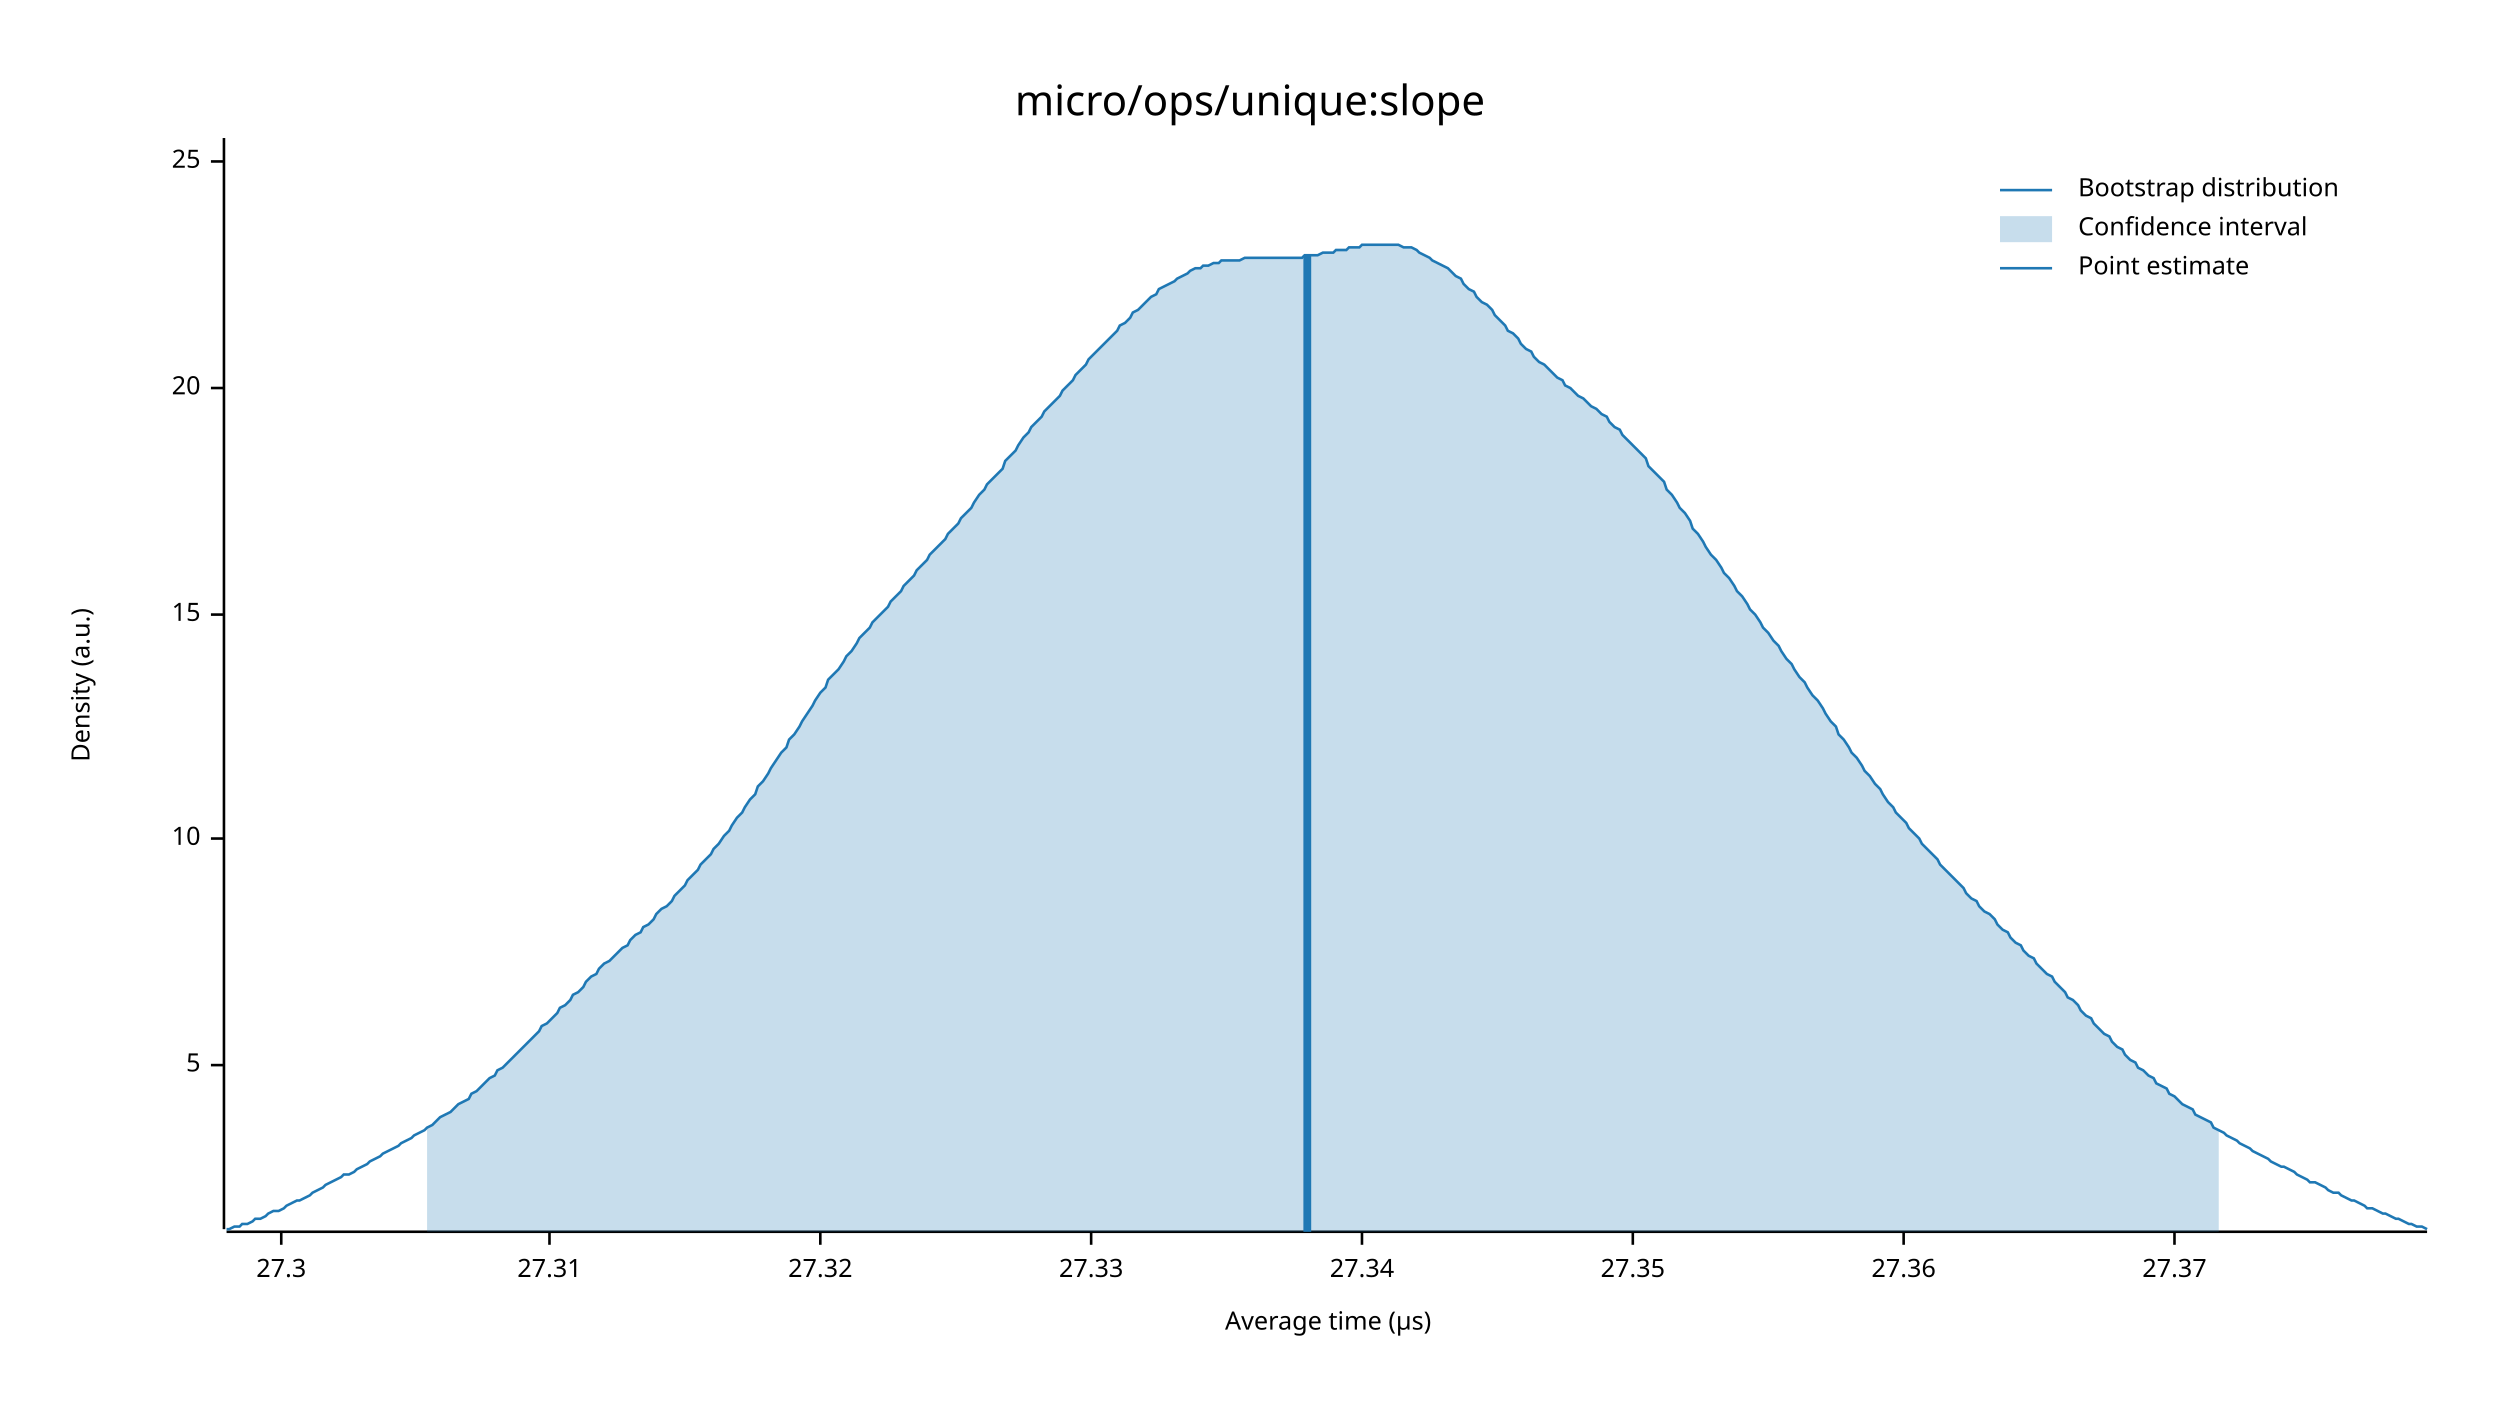
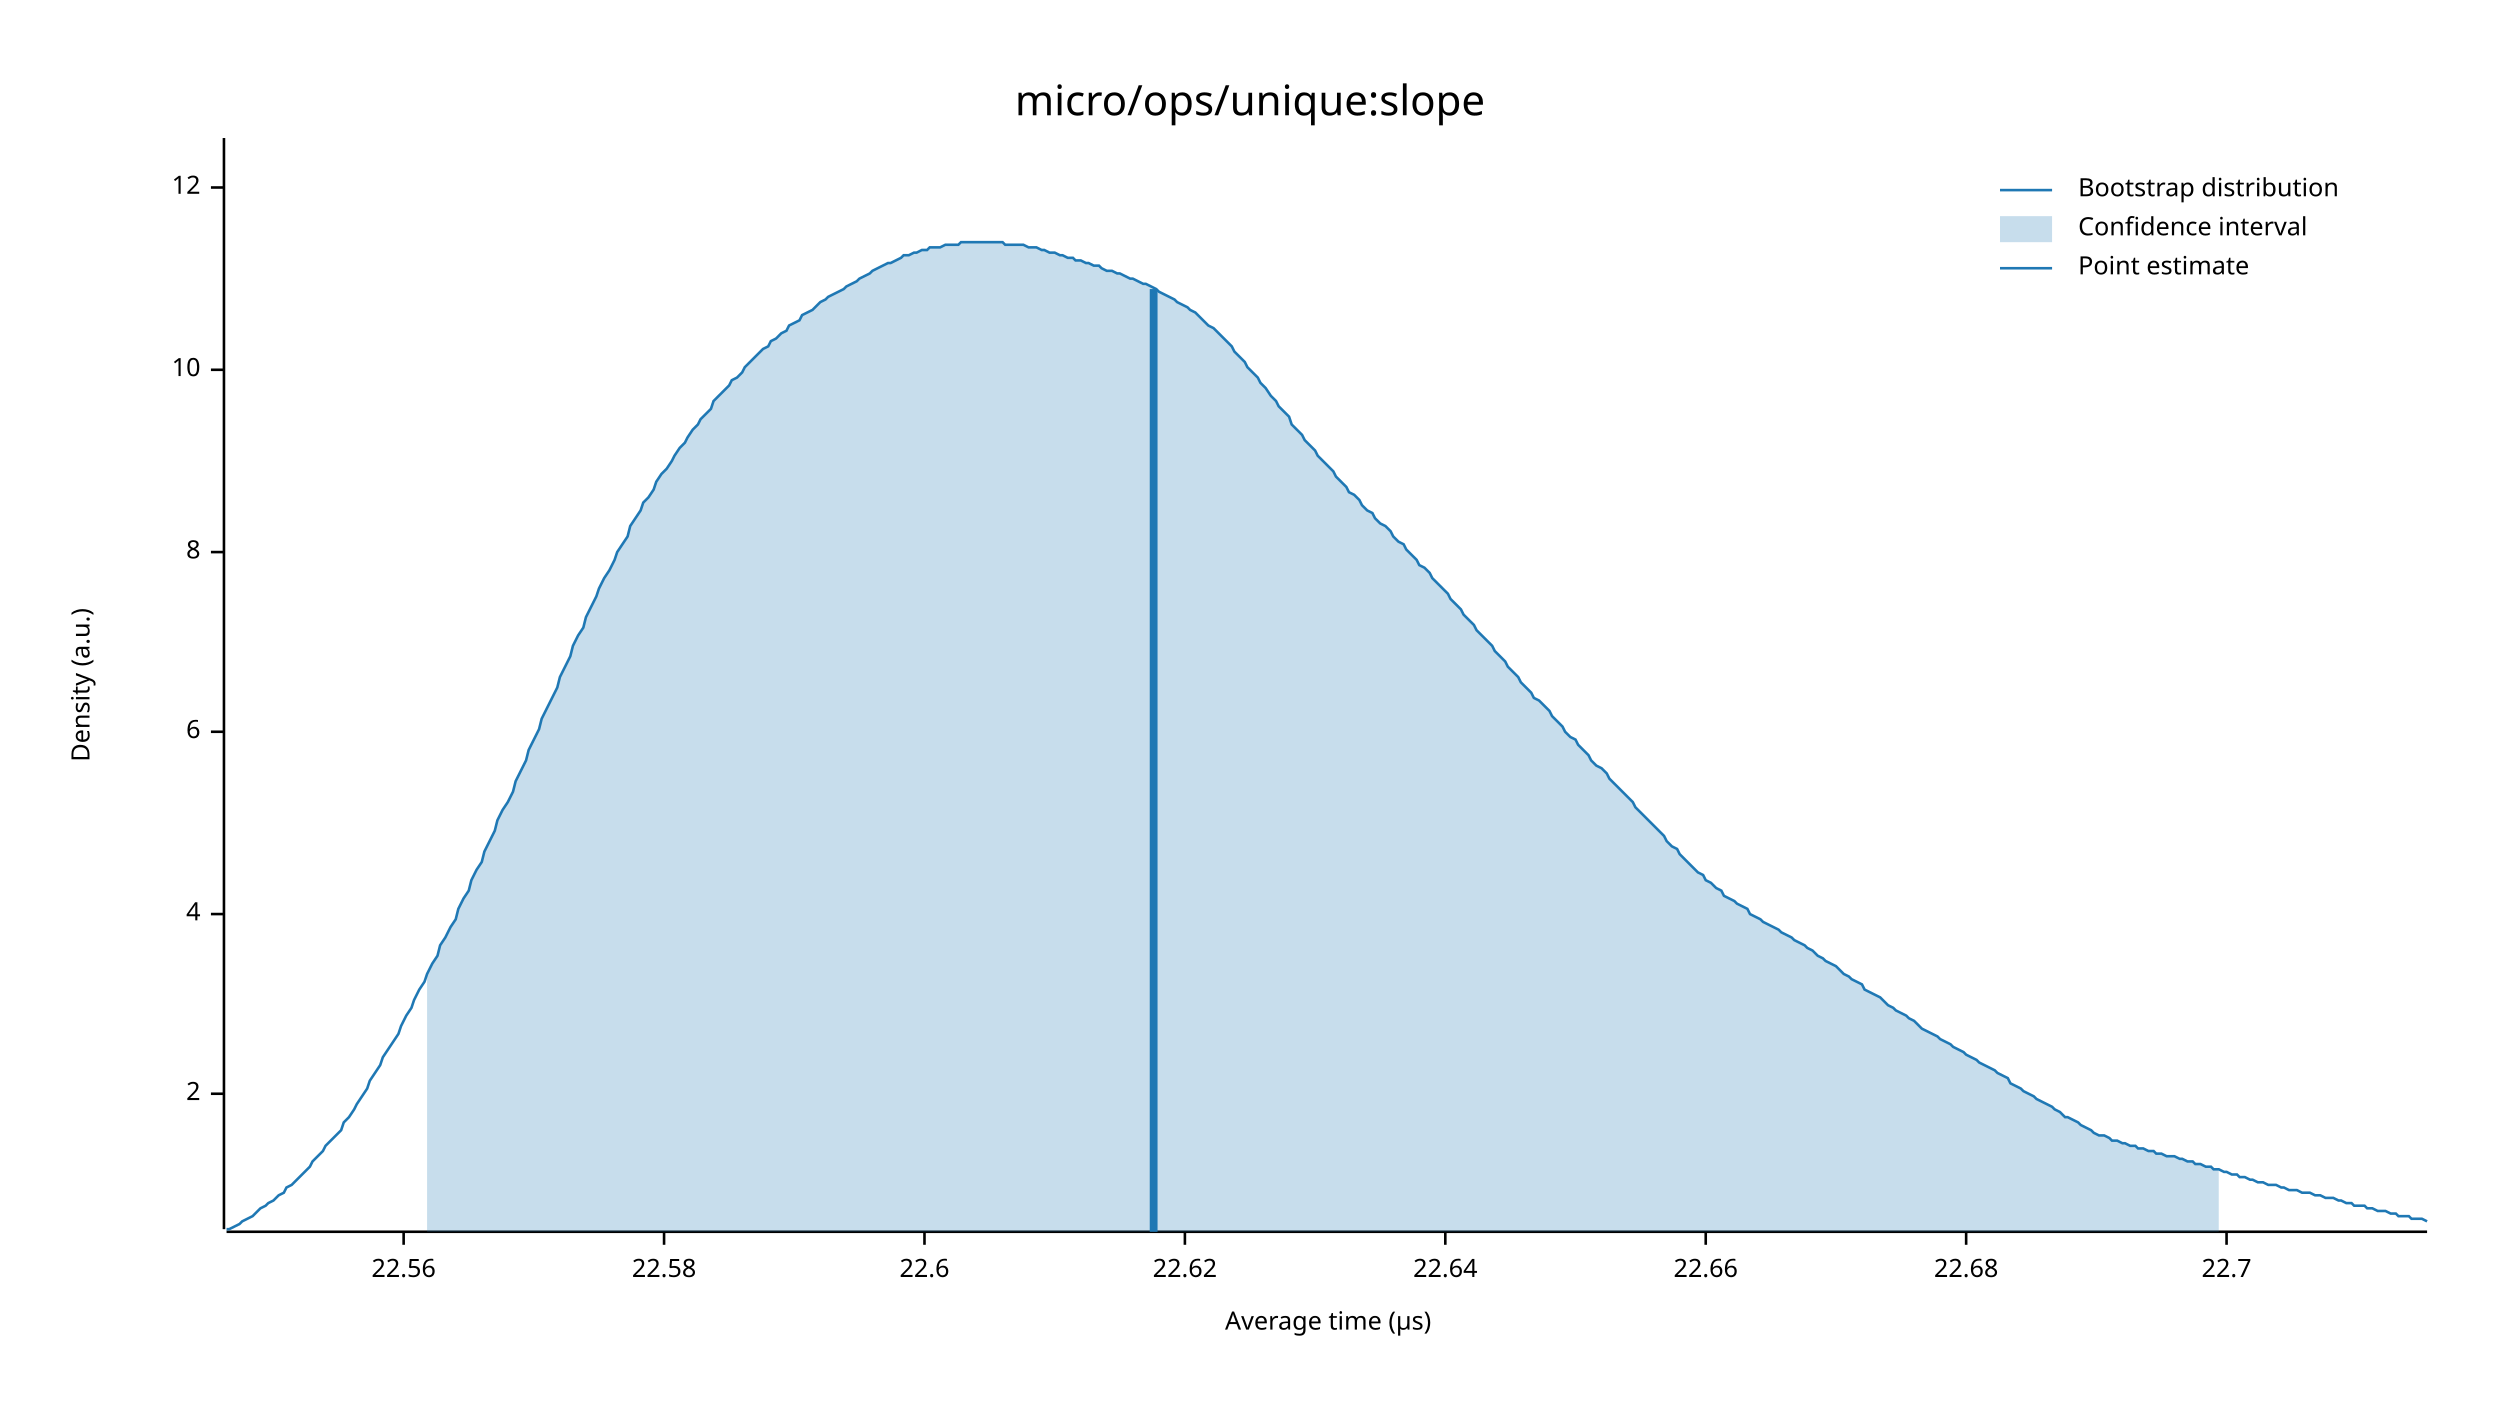
<svg xmlns="http://www.w3.org/2000/svg" width="960" height="540" viewBox="0 0 960 540">
  <text x="480" y="32" dy="0.76em" text-anchor="middle" font-family="sans-serif" font-size="16.129" opacity="1" fill="#000000">
micro/ops/unique:slope
</text>
  <text x="27" y="263" dy="0.76em" text-anchor="middle" font-family="sans-serif" font-size="9.677" opacity="1" fill="#000000" transform="rotate(270, 27, 263)">
Density (a.u.)
</text>
  <text x="510" y="513" dy="-0.5ex" text-anchor="middle" font-family="sans-serif" font-size="9.677" opacity="1" fill="#000000">
Average time (µs)
</text>
  <polyline fill="none" opacity="1" stroke="#000000" stroke-width="1" points="86,53 86,472 " />
-   <text x="77" y="409" dy="0.5ex" text-anchor="end" font-family="sans-serif" font-size="9.677" opacity="1" fill="#000000">
- 5
+   <text x="77" y="420" dy="0.5ex" text-anchor="end" font-family="sans-serif" font-size="9.677" opacity="1" fill="#000000">
+ 2
</text>
-   <polyline fill="none" opacity="1" stroke="#000000" stroke-width="1" points="81,409 86,409 " />
-   <text x="77" y="322" dy="0.5ex" text-anchor="end" font-family="sans-serif" font-size="9.677" opacity="1" fill="#000000">
+   <polyline fill="none" opacity="1" stroke="#000000" stroke-width="1" points="81,420 86,420 " />
+   <text x="77" y="351" dy="0.5ex" text-anchor="end" font-family="sans-serif" font-size="9.677" opacity="1" fill="#000000">
+ 4
+ </text>
+   <polyline fill="none" opacity="1" stroke="#000000" stroke-width="1" points="81,351 86,351 " />
+   <text x="77" y="281" dy="0.5ex" text-anchor="end" font-family="sans-serif" font-size="9.677" opacity="1" fill="#000000">
+ 6
+ </text>
+   <polyline fill="none" opacity="1" stroke="#000000" stroke-width="1" points="81,281 86,281 " />
+   <text x="77" y="212" dy="0.5ex" text-anchor="end" font-family="sans-serif" font-size="9.677" opacity="1" fill="#000000">
+ 8
+ </text>
+   <polyline fill="none" opacity="1" stroke="#000000" stroke-width="1" points="81,212 86,212 " />
+   <text x="77" y="142" dy="0.5ex" text-anchor="end" font-family="sans-serif" font-size="9.677" opacity="1" fill="#000000">
10
</text>
-   <polyline fill="none" opacity="1" stroke="#000000" stroke-width="1" points="81,322 86,322 " />
-   <text x="77" y="236" dy="0.5ex" text-anchor="end" font-family="sans-serif" font-size="9.677" opacity="1" fill="#000000">
- 15
+   <polyline fill="none" opacity="1" stroke="#000000" stroke-width="1" points="81,142 86,142 " />
+   <text x="77" y="72" dy="0.5ex" text-anchor="end" font-family="sans-serif" font-size="9.677" opacity="1" fill="#000000">
+ 12
</text>
-   <polyline fill="none" opacity="1" stroke="#000000" stroke-width="1" points="81,236 86,236 " />
-   <text x="77" y="149" dy="0.5ex" text-anchor="end" font-family="sans-serif" font-size="9.677" opacity="1" fill="#000000">
- 20
+   <polyline fill="none" opacity="1" stroke="#000000" stroke-width="1" points="81,72 86,72 " />
+   <polyline fill="none" opacity="1" stroke="#000000" stroke-width="1" points="87,473 932,473 " />
+   <text x="155" y="483" dy="0.76em" text-anchor="middle" font-family="sans-serif" font-size="9.677" opacity="1" fill="#000000">
+ 22.56
</text>
-   <polyline fill="none" opacity="1" stroke="#000000" stroke-width="1" points="81,149 86,149 " />
-   <text x="77" y="62" dy="0.5ex" text-anchor="end" font-family="sans-serif" font-size="9.677" opacity="1" fill="#000000">
- 25
+   <polyline fill="none" opacity="1" stroke="#000000" stroke-width="1" points="155,473 155,478 " />
+   <text x="255" y="483" dy="0.76em" text-anchor="middle" font-family="sans-serif" font-size="9.677" opacity="1" fill="#000000">
+ 22.58
</text>
-   <polyline fill="none" opacity="1" stroke="#000000" stroke-width="1" points="81,62 86,62 " />
-   <polyline fill="none" opacity="1" stroke="#000000" stroke-width="1" points="87,473 932,473 " />
-   <text x="108" y="483" dy="0.76em" text-anchor="middle" font-family="sans-serif" font-size="9.677" opacity="1" fill="#000000">
- 27.3
+   <polyline fill="none" opacity="1" stroke="#000000" stroke-width="1" points="255,473 255,478 " />
+   <text x="355" y="483" dy="0.76em" text-anchor="middle" font-family="sans-serif" font-size="9.677" opacity="1" fill="#000000">
+ 22.6
</text>
-   <polyline fill="none" opacity="1" stroke="#000000" stroke-width="1" points="108,473 108,478 " />
-   <text x="211" y="483" dy="0.76em" text-anchor="middle" font-family="sans-serif" font-size="9.677" opacity="1" fill="#000000">
- 27.31
+   <polyline fill="none" opacity="1" stroke="#000000" stroke-width="1" points="355,473 355,478 " />
+   <text x="455" y="483" dy="0.76em" text-anchor="middle" font-family="sans-serif" font-size="9.677" opacity="1" fill="#000000">
+ 22.62
</text>
-   <polyline fill="none" opacity="1" stroke="#000000" stroke-width="1" points="211,473 211,478 " />
-   <text x="315" y="483" dy="0.76em" text-anchor="middle" font-family="sans-serif" font-size="9.677" opacity="1" fill="#000000">
- 27.32
+   <polyline fill="none" opacity="1" stroke="#000000" stroke-width="1" points="455,473 455,478 " />
+   <text x="555" y="483" dy="0.76em" text-anchor="middle" font-family="sans-serif" font-size="9.677" opacity="1" fill="#000000">
+ 22.64
</text>
-   <polyline fill="none" opacity="1" stroke="#000000" stroke-width="1" points="315,473 315,478 " />
-   <text x="419" y="483" dy="0.76em" text-anchor="middle" font-family="sans-serif" font-size="9.677" opacity="1" fill="#000000">
- 27.33
+   <polyline fill="none" opacity="1" stroke="#000000" stroke-width="1" points="555,473 555,478 " />
+   <text x="655" y="483" dy="0.76em" text-anchor="middle" font-family="sans-serif" font-size="9.677" opacity="1" fill="#000000">
+ 22.66
</text>
-   <polyline fill="none" opacity="1" stroke="#000000" stroke-width="1" points="419,473 419,478 " />
-   <text x="523" y="483" dy="0.76em" text-anchor="middle" font-family="sans-serif" font-size="9.677" opacity="1" fill="#000000">
- 27.34
+   <polyline fill="none" opacity="1" stroke="#000000" stroke-width="1" points="655,473 655,478 " />
+   <text x="755" y="483" dy="0.76em" text-anchor="middle" font-family="sans-serif" font-size="9.677" opacity="1" fill="#000000">
+ 22.68
</text>
-   <polyline fill="none" opacity="1" stroke="#000000" stroke-width="1" points="523,473 523,478 " />
-   <text x="627" y="483" dy="0.76em" text-anchor="middle" font-family="sans-serif" font-size="9.677" opacity="1" fill="#000000">
- 27.35
+   <polyline fill="none" opacity="1" stroke="#000000" stroke-width="1" points="755,473 755,478 " />
+   <text x="855" y="483" dy="0.76em" text-anchor="middle" font-family="sans-serif" font-size="9.677" opacity="1" fill="#000000">
+ 22.7
</text>
-   <polyline fill="none" opacity="1" stroke="#000000" stroke-width="1" points="627,473 627,478 " />
-   <text x="731" y="483" dy="0.76em" text-anchor="middle" font-family="sans-serif" font-size="9.677" opacity="1" fill="#000000">
- 27.36
- </text>
-   <polyline fill="none" opacity="1" stroke="#000000" stroke-width="1" points="731,473 731,478 " />
-   <text x="835" y="483" dy="0.76em" text-anchor="middle" font-family="sans-serif" font-size="9.677" opacity="1" fill="#000000">
- 27.37
- </text>
-   <polyline fill="none" opacity="1" stroke="#000000" stroke-width="1" points="835,473 835,478 " />
-   <polyline fill="none" opacity="1" stroke="#1F78B4" stroke-width="1" points="87,472 88,472 90,471 92,471 93,470 95,470 97,469 98,468 100,468 102,467 103,466 105,465 107,465 109,464 110,463 112,462 114,461 115,461 117,460 119,459 120,458 122,457 124,456 125,455 127,454 129,453 131,452 132,451 134,451 136,450 137,449 139,448 141,447 142,446 144,445 146,444 147,443 149,442 151,441 153,440 154,439 156,438 158,437 159,436 161,435 163,434 164,433 166,432 168,430 169,429 171,428 173,427 175,425 176,424 178,423 180,422 181,420 183,419 185,417 186,416 188,414 190,413 191,411 193,410 195,408 197,406 198,405 200,403 202,401 203,400 205,398 207,396 208,394 210,393 212,391 214,389 215,387 217,386 219,384 220,382 222,381 224,379 225,377 227,375 229,374 230,372 232,370 234,369 236,367 237,366 239,364 241,363 242,361 244,359 246,358 247,356 249,355 251,353 252,351 254,349 256,348 258,346 259,344 261,342 263,340 264,338 266,336 268,334 269,332 271,330 273,328 274,326 276,324 278,321 280,319 281,317 283,314 285,312 286,310 288,307 290,305 291,302 293,300 295,297 296,295 298,292 300,289 302,287 303,284 305,282 307,279 308,277 310,274 312,271 313,269 315,266 317,264 318,261 320,259 322,257 324,254 325,252 327,250 329,247 330,245 332,243 334,241 335,239 337,237 339,235 341,233 342,231 344,229 346,227 347,225 349,223 351,221 352,219 354,217 356,215 357,213 359,211 361,209 363,207 364,205 366,203 368,201 369,199 371,197 373,195 374,193 376,190 378,188 379,186 381,184 383,182 385,180 386,177 388,175 390,173 391,171 393,168 395,166 396,164 398,162 400,160 401,158 403,156 405,154 407,152 408,150 410,148 412,146 413,144 415,142 417,140 418,138 420,136 422,134 423,133 425,131 427,129 429,127 430,125 432,124 434,122 435,120 437,119 439,117 440,116 442,114 444,113 445,111 447,110 449,109 451,108 452,107 454,106 456,105 457,104 459,103 461,103 462,102 464,102 466,101 468,101 469,100 471,100 473,100 474,100 476,100 478,99 479,99 481,99 483,99 484,99 486,99 488,99 490,99 491,99 493,99 495,99 496,99 498,99 500,99 501,98 503,98 505,98 506,98 508,97 510,97 512,97 513,96 515,96 517,96 518,95 520,95 522,95 523,94 525,94 527,94 528,94 530,94 532,94 534,94 535,94 537,94 539,95 540,95 542,95 544,96 545,97 547,98 549,99 550,100 552,101 554,102 556,103 557,104 559,106 561,107 562,109 564,111 566,112 567,114 569,116 571,117 573,119 574,121 576,123 578,125 579,127 581,128 583,130 584,132 586,134 588,135 589,137 591,139 593,140 595,142 596,143 598,145 600,146 601,148 603,149 605,151 606,152 608,153 610,155 611,156 613,157 615,159 617,160 618,162 620,164 622,165 623,167 625,169 627,171 628,172 630,174 632,176 633,179 635,181 637,183 639,185 640,188 642,190 644,193 645,195 647,197 649,200 650,203 652,205 654,208 655,210 657,213 659,215 661,218 662,220 664,222 666,225 667,227 669,229 671,232 672,234 674,236 676,239 677,241 679,243 681,246 683,248 684,250 686,253 688,255 689,257 691,260 693,262 694,264 696,267 698,269 700,272 701,274 703,277 705,279 706,282 708,284 710,287 711,289 713,291 715,294 716,296 718,298 720,301 722,303 723,305 725,308 727,310 728,312 730,314 732,316 733,318 735,320 737,322 738,324 740,326 742,328 744,330 745,332 747,334 749,336 750,337 752,339 754,341 755,343 757,345 759,346 760,348 762,350 764,351 766,353 767,355 769,357 771,358 772,360 774,362 776,363 777,365 779,367 781,368 782,370 784,372 786,374 788,375 789,377 791,379 793,381 794,383 796,384 798,386 799,388 801,390 803,391 804,393 806,395 808,397 810,398 811,400 813,402 815,403 816,405 818,407 820,408 821,410 823,411 825,413 827,414 828,416 830,417 832,418 833,420 835,421 837,423 838,424 840,425 842,426 843,428 845,429 847,430 849,431 850,433 852,434 854,435 855,436 857,437 859,438 860,439 862,440 864,441 865,442 867,443 869,444 871,445 872,446 874,447 876,448 877,448 879,449 881,450 882,451 884,452 886,453 887,454 889,454 891,455 893,456 894,457 896,458 898,458 899,459 901,460 903,461 904,461 906,462 908,463 909,464 911,464 913,465 915,466 916,466 918,467 920,468 921,468 923,469 925,470 926,470 928,471 930,471 932,472 " />
-   <polygon opacity="0.25" fill="#1F78B4" points="164,433 166,432 168,430 169,429 171,428 173,427 175,425 176,424 178,423 180,422 181,420 183,419 185,417 186,416 188,414 190,413 191,411 193,410 195,408 197,406 198,405 200,403 202,401 203,400 205,398 207,396 208,394 210,393 212,391 214,389 215,387 217,386 219,384 220,382 222,381 224,379 225,377 227,375 229,374 230,372 232,370 234,369 236,367 237,366 239,364 241,363 242,361 244,359 246,358 247,356 249,355 251,353 252,351 254,349 256,348 258,346 259,344 261,342 263,340 264,338 266,336 268,334 269,332 271,330 273,328 274,326 276,324 278,321 280,319 281,317 283,314 285,312 286,310 288,307 290,305 291,302 293,300 295,297 296,295 298,292 300,289 302,287 303,284 305,282 307,279 308,277 310,274 312,271 313,269 315,266 317,264 318,261 320,259 322,257 324,254 325,252 327,250 329,247 330,245 332,243 334,241 335,239 337,237 339,235 341,233 342,231 344,229 346,227 347,225 349,223 351,221 352,219 354,217 356,215 357,213 359,211 361,209 363,207 364,205 366,203 368,201 369,199 371,197 373,195 374,193 376,190 378,188 379,186 381,184 383,182 385,180 386,177 388,175 390,173 391,171 393,168 395,166 396,164 398,162 400,160 401,158 403,156 405,154 407,152 408,150 410,148 412,146 413,144 415,142 417,140 418,138 420,136 422,134 423,133 425,131 427,129 429,127 430,125 432,124 434,122 435,120 437,119 439,117 440,116 442,114 444,113 445,111 447,110 449,109 451,108 452,107 454,106 456,105 457,104 459,103 461,103 462,102 464,102 466,101 468,101 469,100 471,100 473,100 474,100 476,100 478,99 479,99 481,99 483,99 484,99 486,99 488,99 490,99 491,99 493,99 495,99 496,99 498,99 500,99 501,98 503,98 505,98 506,98 508,97 510,97 512,97 513,96 515,96 517,96 518,95 520,95 522,95 523,94 525,94 527,94 528,94 530,94 532,94 534,94 535,94 537,94 539,95 540,95 542,95 544,96 545,97 547,98 549,99 550,100 552,101 554,102 556,103 557,104 559,106 561,107 562,109 564,111 566,112 567,114 569,116 571,117 573,119 574,121 576,123 578,125 579,127 581,128 583,130 584,132 586,134 588,135 589,137 591,139 593,140 595,142 596,143 598,145 600,146 601,148 603,149 605,151 606,152 608,153 610,155 611,156 613,157 615,159 617,160 618,162 620,164 622,165 623,167 625,169 627,171 628,172 630,174 632,176 633,179 635,181 637,183 639,185 640,188 642,190 644,193 645,195 647,197 649,200 650,203 652,205 654,208 655,210 657,213 659,215 661,218 662,220 664,222 666,225 667,227 669,229 671,232 672,234 674,236 676,239 677,241 679,243 681,246 683,248 684,250 686,253 688,255 689,257 691,260 693,262 694,264 696,267 698,269 700,272 701,274 703,277 705,279 706,282 708,284 710,287 711,289 713,291 715,294 716,296 718,298 720,301 722,303 723,305 725,308 727,310 728,312 730,314 732,316 733,318 735,320 737,322 738,324 740,326 742,328 744,330 745,332 747,334 749,336 750,337 752,339 754,341 755,343 757,345 759,346 760,348 762,350 764,351 766,353 767,355 769,357 771,358 772,360 774,362 776,363 777,365 779,367 781,368 782,370 784,372 786,374 788,375 789,377 791,379 793,381 794,383 796,384 798,386 799,388 801,390 803,391 804,393 806,395 808,397 810,398 811,400 813,402 815,403 816,405 818,407 820,408 821,410 823,411 825,413 827,414 828,416 830,417 832,418 833,420 835,421 837,423 838,424 840,425 842,426 843,428 845,429 847,430 849,431 850,433 852,434 852,473 164,473 " />
-   <polyline fill="none" opacity="1" stroke="#1F78B4" stroke-width="3" points="502,473 502,98 " />
+   <polyline fill="none" opacity="1" stroke="#000000" stroke-width="1" points="855,473 855,478 " />
+   <polyline fill="none" opacity="1" stroke="#1F78B4" stroke-width="1" points="87,472 88,472 90,471 92,470 93,469 95,468 97,467 98,466 100,464 102,463 103,462 105,461 107,459 109,458 110,456 112,455 114,453 115,452 117,450 119,448 120,446 122,444 124,442 125,440 127,438 129,436 131,434 132,431 134,429 136,426 137,424 139,421 141,418 142,415 144,412 146,409 147,406 149,403 151,400 153,397 154,394 156,390 158,387 159,384 161,380 163,377 164,374 166,370 168,367 169,363 171,360 173,356 175,353 176,349 178,345 180,342 181,338 183,334 185,331 186,327 188,323 190,319 191,315 193,311 195,308 197,304 198,300 200,296 202,292 203,288 205,284 207,280 208,276 210,272 212,268 214,264 215,260 217,256 219,252 220,248 222,244 224,241 225,237 227,233 229,229 230,226 232,222 234,219 236,215 237,212 239,209 241,206 242,202 244,199 246,196 247,193 249,191 251,188 252,185 254,182 256,180 258,177 259,175 261,172 263,170 264,168 266,165 268,163 269,161 271,159 273,157 274,154 276,152 278,150 280,148 281,146 283,145 285,143 286,141 288,139 290,137 291,136 293,134 295,133 296,131 298,130 300,128 302,127 303,125 305,124 307,123 308,121 310,120 312,119 313,118 315,116 317,115 318,114 320,113 322,112 324,111 325,110 327,109 329,108 330,107 332,106 334,105 335,104 337,103 339,102 341,101 342,101 344,100 346,99 347,98 349,98 351,97 352,97 354,96 356,96 357,95 359,95 361,95 363,94 364,94 366,94 368,94 369,93 371,93 373,93 374,93 376,93 378,93 379,93 381,93 383,93 385,93 386,94 388,94 390,94 391,94 393,94 395,95 396,95 398,95 400,96 401,96 403,97 405,97 407,98 408,98 410,99 412,99 413,100 415,100 417,101 418,101 420,102 422,102 423,103 425,104 427,104 429,105 430,105 432,106 434,107 435,107 437,108 439,109 440,109 442,110 444,111 445,112 447,113 449,114 451,115 452,116 454,117 456,118 457,119 459,120 461,122 462,123 464,125 466,126 468,128 469,129 471,131 473,133 474,135 476,137 478,139 479,141 481,143 483,145 484,147 486,149 488,152 490,154 491,156 493,158 495,160 496,163 498,165 500,167 501,169 503,171 505,173 506,175 508,177 510,179 512,181 513,183 515,185 517,187 518,189 520,190 522,192 523,194 525,196 527,197 528,199 530,201 532,202 534,204 535,206 537,208 539,209 540,211 542,213 544,215 545,217 547,218 549,220 550,222 552,224 554,226 556,228 557,230 559,232 561,234 562,236 564,238 566,240 567,242 569,244 571,246 573,248 574,250 576,252 578,254 579,256 581,258 583,260 584,262 586,264 588,266 589,268 591,269 593,271 595,273 596,275 598,277 600,279 601,281 603,283 605,284 606,286 608,288 610,290 611,292 613,294 615,295 617,297 618,299 620,301 622,303 623,304 625,306 627,308 628,310 630,312 632,314 633,315 635,317 637,319 639,321 640,323 642,325 644,326 645,328 647,330 649,332 650,333 652,335 654,336 655,338 657,339 659,341 661,342 662,344 664,345 666,346 667,347 669,348 671,349 672,351 674,352 676,353 677,354 679,355 681,356 683,357 684,358 686,359 688,360 689,361 691,362 693,363 694,364 696,365 698,367 700,368 701,369 703,370 705,371 706,372 708,374 710,375 711,376 713,377 715,378 716,380 718,381 720,382 722,383 723,384 725,386 727,387 728,388 730,389 732,390 733,391 735,392 737,394 738,395 740,396 742,397 744,398 745,399 747,400 749,401 750,402 752,403 754,404 755,405 757,406 759,407 760,408 762,409 764,410 766,411 767,412 769,413 771,414 772,416 774,417 776,418 777,419 779,420 781,421 782,422 784,423 786,424 788,425 789,426 791,427 793,429 794,429 796,430 798,431 799,432 801,433 803,434 804,435 806,436 808,436 810,437 811,438 813,438 815,439 816,439 818,440 820,440 821,441 823,441 825,442 827,442 828,443 830,443 832,444 833,444 835,444 837,445 838,445 840,446 842,446 843,447 845,447 847,448 849,448 850,449 852,449 854,450 855,450 857,451 859,451 860,452 862,452 864,453 865,453 867,454 869,454 871,455 872,455 874,455 876,456 877,456 879,457 881,457 882,457 884,458 886,458 887,458 889,459 891,459 893,460 894,460 896,460 898,461 899,461 901,462 903,462 904,463 906,463 908,463 909,464 911,464 913,465 915,465 916,465 918,466 920,466 921,467 923,467 925,467 926,468 928,468 930,468 932,469 " />
+   <polygon opacity="0.25" fill="#1F78B4" points="164,374 166,370 168,367 169,363 171,360 173,356 175,353 176,349 178,345 180,342 181,338 183,334 185,331 186,327 188,323 190,319 191,315 193,311 195,308 197,304 198,300 200,296 202,292 203,288 205,284 207,280 208,276 210,272 212,268 214,264 215,260 217,256 219,252 220,248 222,244 224,241 225,237 227,233 229,229 230,226 232,222 234,219 236,215 237,212 239,209 241,206 242,202 244,199 246,196 247,193 249,191 251,188 252,185 254,182 256,180 258,177 259,175 261,172 263,170 264,168 266,165 268,163 269,161 271,159 273,157 274,154 276,152 278,150 280,148 281,146 283,145 285,143 286,141 288,139 290,137 291,136 293,134 295,133 296,131 298,130 300,128 302,127 303,125 305,124 307,123 308,121 310,120 312,119 313,118 315,116 317,115 318,114 320,113 322,112 324,111 325,110 327,109 329,108 330,107 332,106 334,105 335,104 337,103 339,102 341,101 342,101 344,100 346,99 347,98 349,98 351,97 352,97 354,96 356,96 357,95 359,95 361,95 363,94 364,94 366,94 368,94 369,93 371,93 373,93 374,93 376,93 378,93 379,93 381,93 383,93 385,93 386,94 388,94 390,94 391,94 393,94 395,95 396,95 398,95 400,96 401,96 403,97 405,97 407,98 408,98 410,99 412,99 413,100 415,100 417,101 418,101 420,102 422,102 423,103 425,104 427,104 429,105 430,105 432,106 434,107 435,107 437,108 439,109 440,109 442,110 444,111 445,112 447,113 449,114 451,115 452,116 454,117 456,118 457,119 459,120 461,122 462,123 464,125 466,126 468,128 469,129 471,131 473,133 474,135 476,137 478,139 479,141 481,143 483,145 484,147 486,149 488,152 490,154 491,156 493,158 495,160 496,163 498,165 500,167 501,169 503,171 505,173 506,175 508,177 510,179 512,181 513,183 515,185 517,187 518,189 520,190 522,192 523,194 525,196 527,197 528,199 530,201 532,202 534,204 535,206 537,208 539,209 540,211 542,213 544,215 545,217 547,218 549,220 550,222 552,224 554,226 556,228 557,230 559,232 561,234 562,236 564,238 566,240 567,242 569,244 571,246 573,248 574,250 576,252 578,254 579,256 581,258 583,260 584,262 586,264 588,266 589,268 591,269 593,271 595,273 596,275 598,277 600,279 601,281 603,283 605,284 606,286 608,288 610,290 611,292 613,294 615,295 617,297 618,299 620,301 622,303 623,304 625,306 627,308 628,310 630,312 632,314 633,315 635,317 637,319 639,321 640,323 642,325 644,326 645,328 647,330 649,332 650,333 652,335 654,336 655,338 657,339 659,341 661,342 662,344 664,345 666,346 667,347 669,348 671,349 672,351 674,352 676,353 677,354 679,355 681,356 683,357 684,358 686,359 688,360 689,361 691,362 693,363 694,364 696,365 698,367 700,368 701,369 703,370 705,371 706,372 708,374 710,375 711,376 713,377 715,378 716,380 718,381 720,382 722,383 723,384 725,386 727,387 728,388 730,389 732,390 733,391 735,392 737,394 738,395 740,396 742,397 744,398 745,399 747,400 749,401 750,402 752,403 754,404 755,405 757,406 759,407 760,408 762,409 764,410 766,411 767,412 769,413 771,414 772,416 774,417 776,418 777,419 779,420 781,421 782,422 784,423 786,424 788,425 789,426 791,427 793,429 794,429 796,430 798,431 799,432 801,433 803,434 804,435 806,436 808,436 810,437 811,438 813,438 815,439 816,439 818,440 820,440 821,441 823,441 825,442 827,442 828,443 830,443 832,444 833,444 835,444 837,445 838,445 840,446 842,446 843,447 845,447 847,448 849,448 850,449 852,449 852,473 164,473 " />
+   <polyline fill="none" opacity="1" stroke="#1F78B4" stroke-width="3" points="443,473 443,111 " />
  <text x="798" y="68" dy="0.76em" text-anchor="start" font-family="sans-serif" font-size="9.677" opacity="1" fill="#000000">
Bootstrap distribution
</text>
  <text x="798" y="83" dy="0.76em" text-anchor="start" font-family="sans-serif" font-size="9.677" opacity="1" fill="#000000">
Confidence interval
</text>
  <text x="798" y="98" dy="0.76em" text-anchor="start" font-family="sans-serif" font-size="9.677" opacity="1" fill="#000000">
Point estimate
</text>
  <polyline fill="none" opacity="1" stroke="#1F78B4" stroke-width="1" points="768,73 788,73 " />
  <rect x="768" y="83" width="20" height="10" opacity="0.25" fill="#1F78B4" stroke="none" />
  <polyline fill="none" opacity="1" stroke="#1F78B4" stroke-width="1" points="768,103 788,103 " />
</svg>
